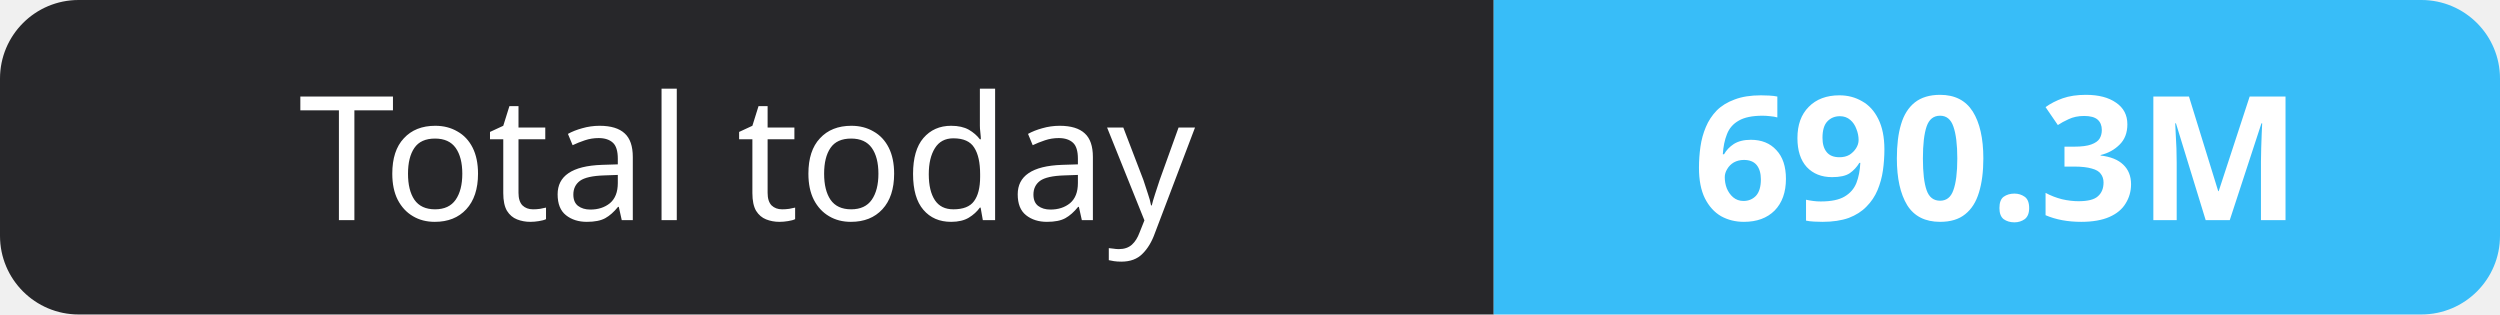
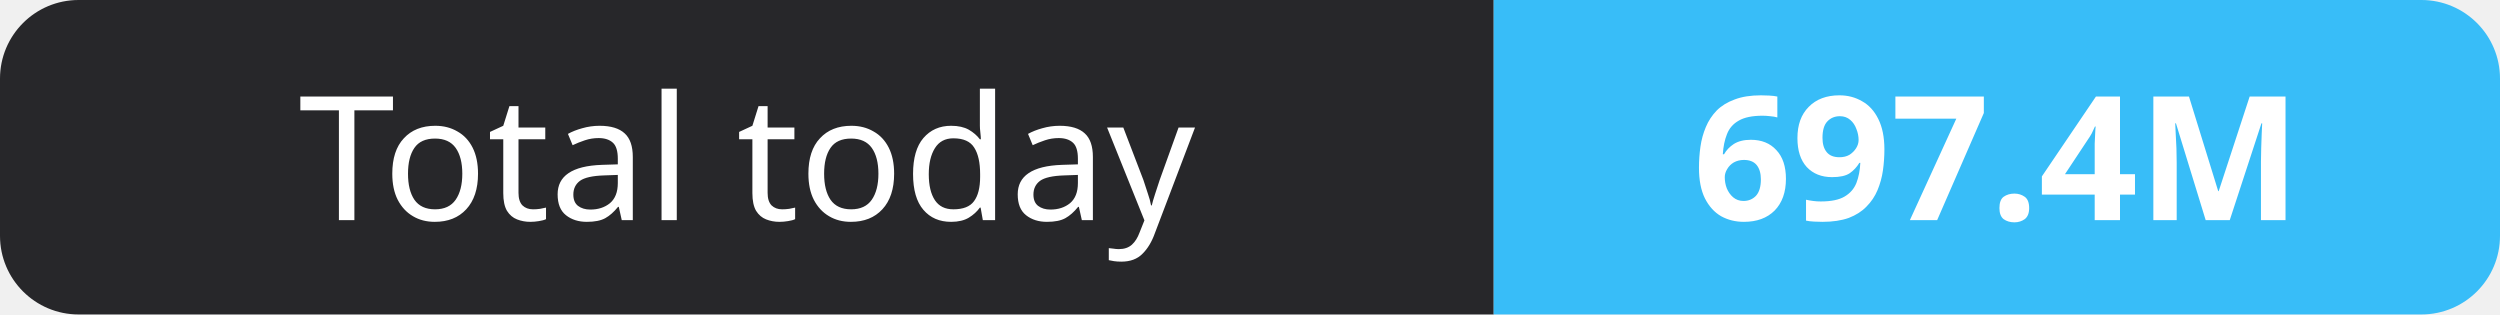
- <svg xmlns="http://www.w3.org/2000/svg" width="159" height="20" role="img" aria-label="Total today: 690.3M">
+ <svg xmlns="http://www.w3.org/2000/svg" width="159" height="20" role="img" aria-label="Total today: 697.4M">
  <clipPath id="r">
    <rect width="159" height="20" rx="5" fill="#fff" />
  </clipPath>
  <g clip-path="url(#r)">
    <rect width="95" height="20" fill="#27272a" />
    <rect x="95" width="64" height="20" fill="#38bdf8" />
  </g>
  <g fill="#fff" text-anchor="middle" font-family="Verdana,Geneva,sans-serif" font-size="11">
    <text x="47.5" y="14">Total today</text>
-     <text x="127.0" y="14" font-weight="700">690.3M</text>
+     <text x="127.0" y="14" font-weight="700">697.4M</text>
  </g>
</svg>
